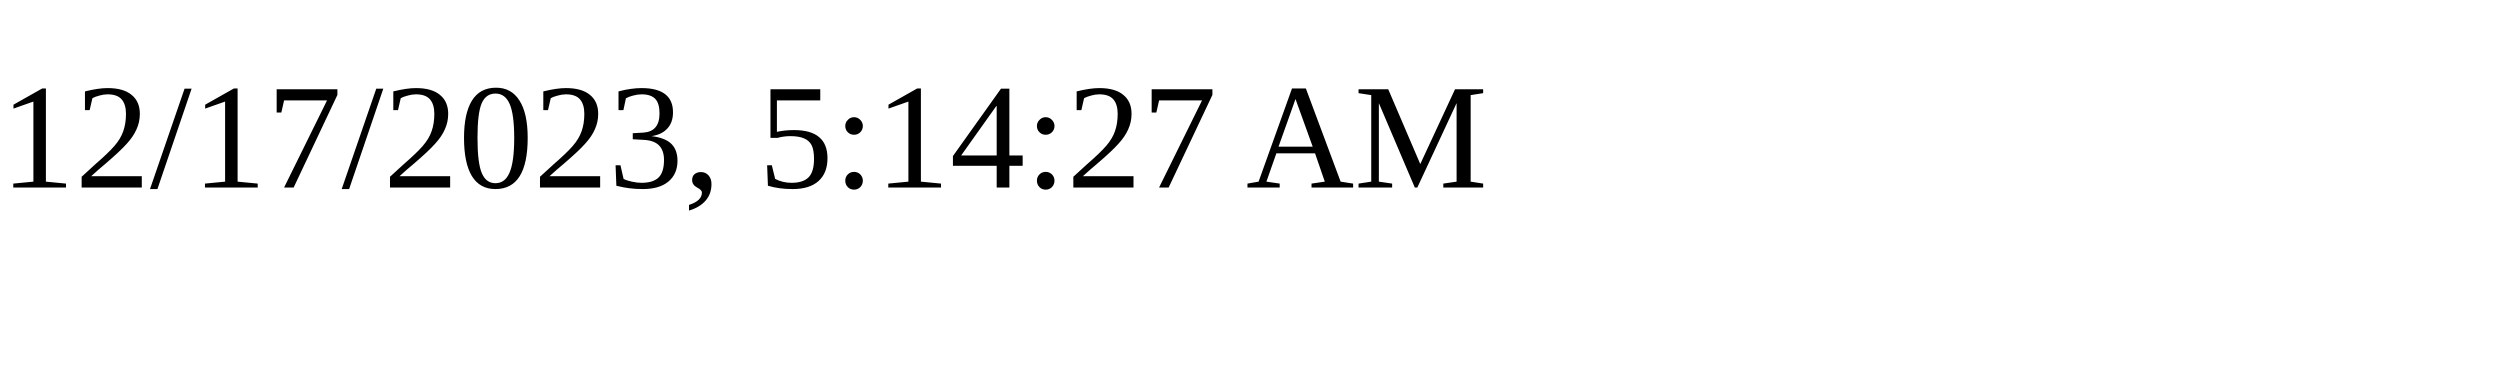
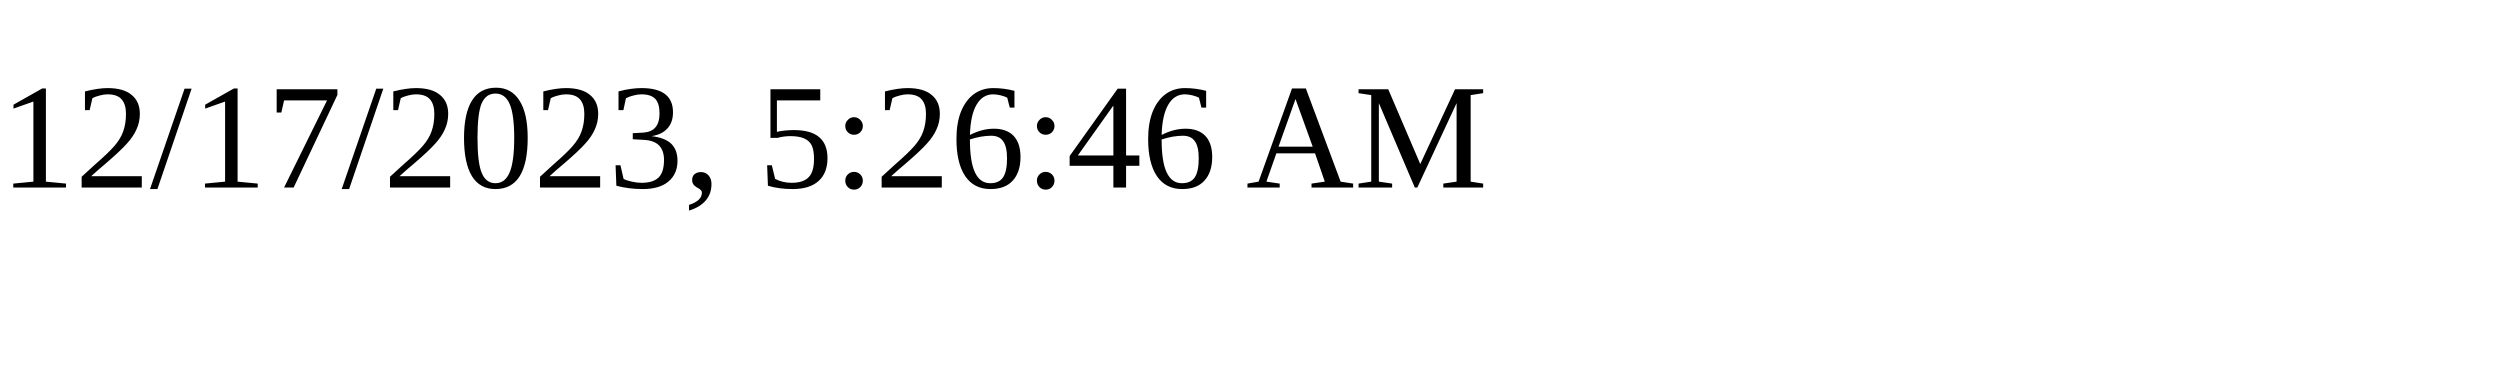
<svg xmlns="http://www.w3.org/2000/svg" height="30" width="200">
-   <text x="0" y="15">12/17/2023, 5:14:27 AM</text>
+   <text x="0" y="15">12/17/2023, 5:26:46 AM</text>
</svg>
